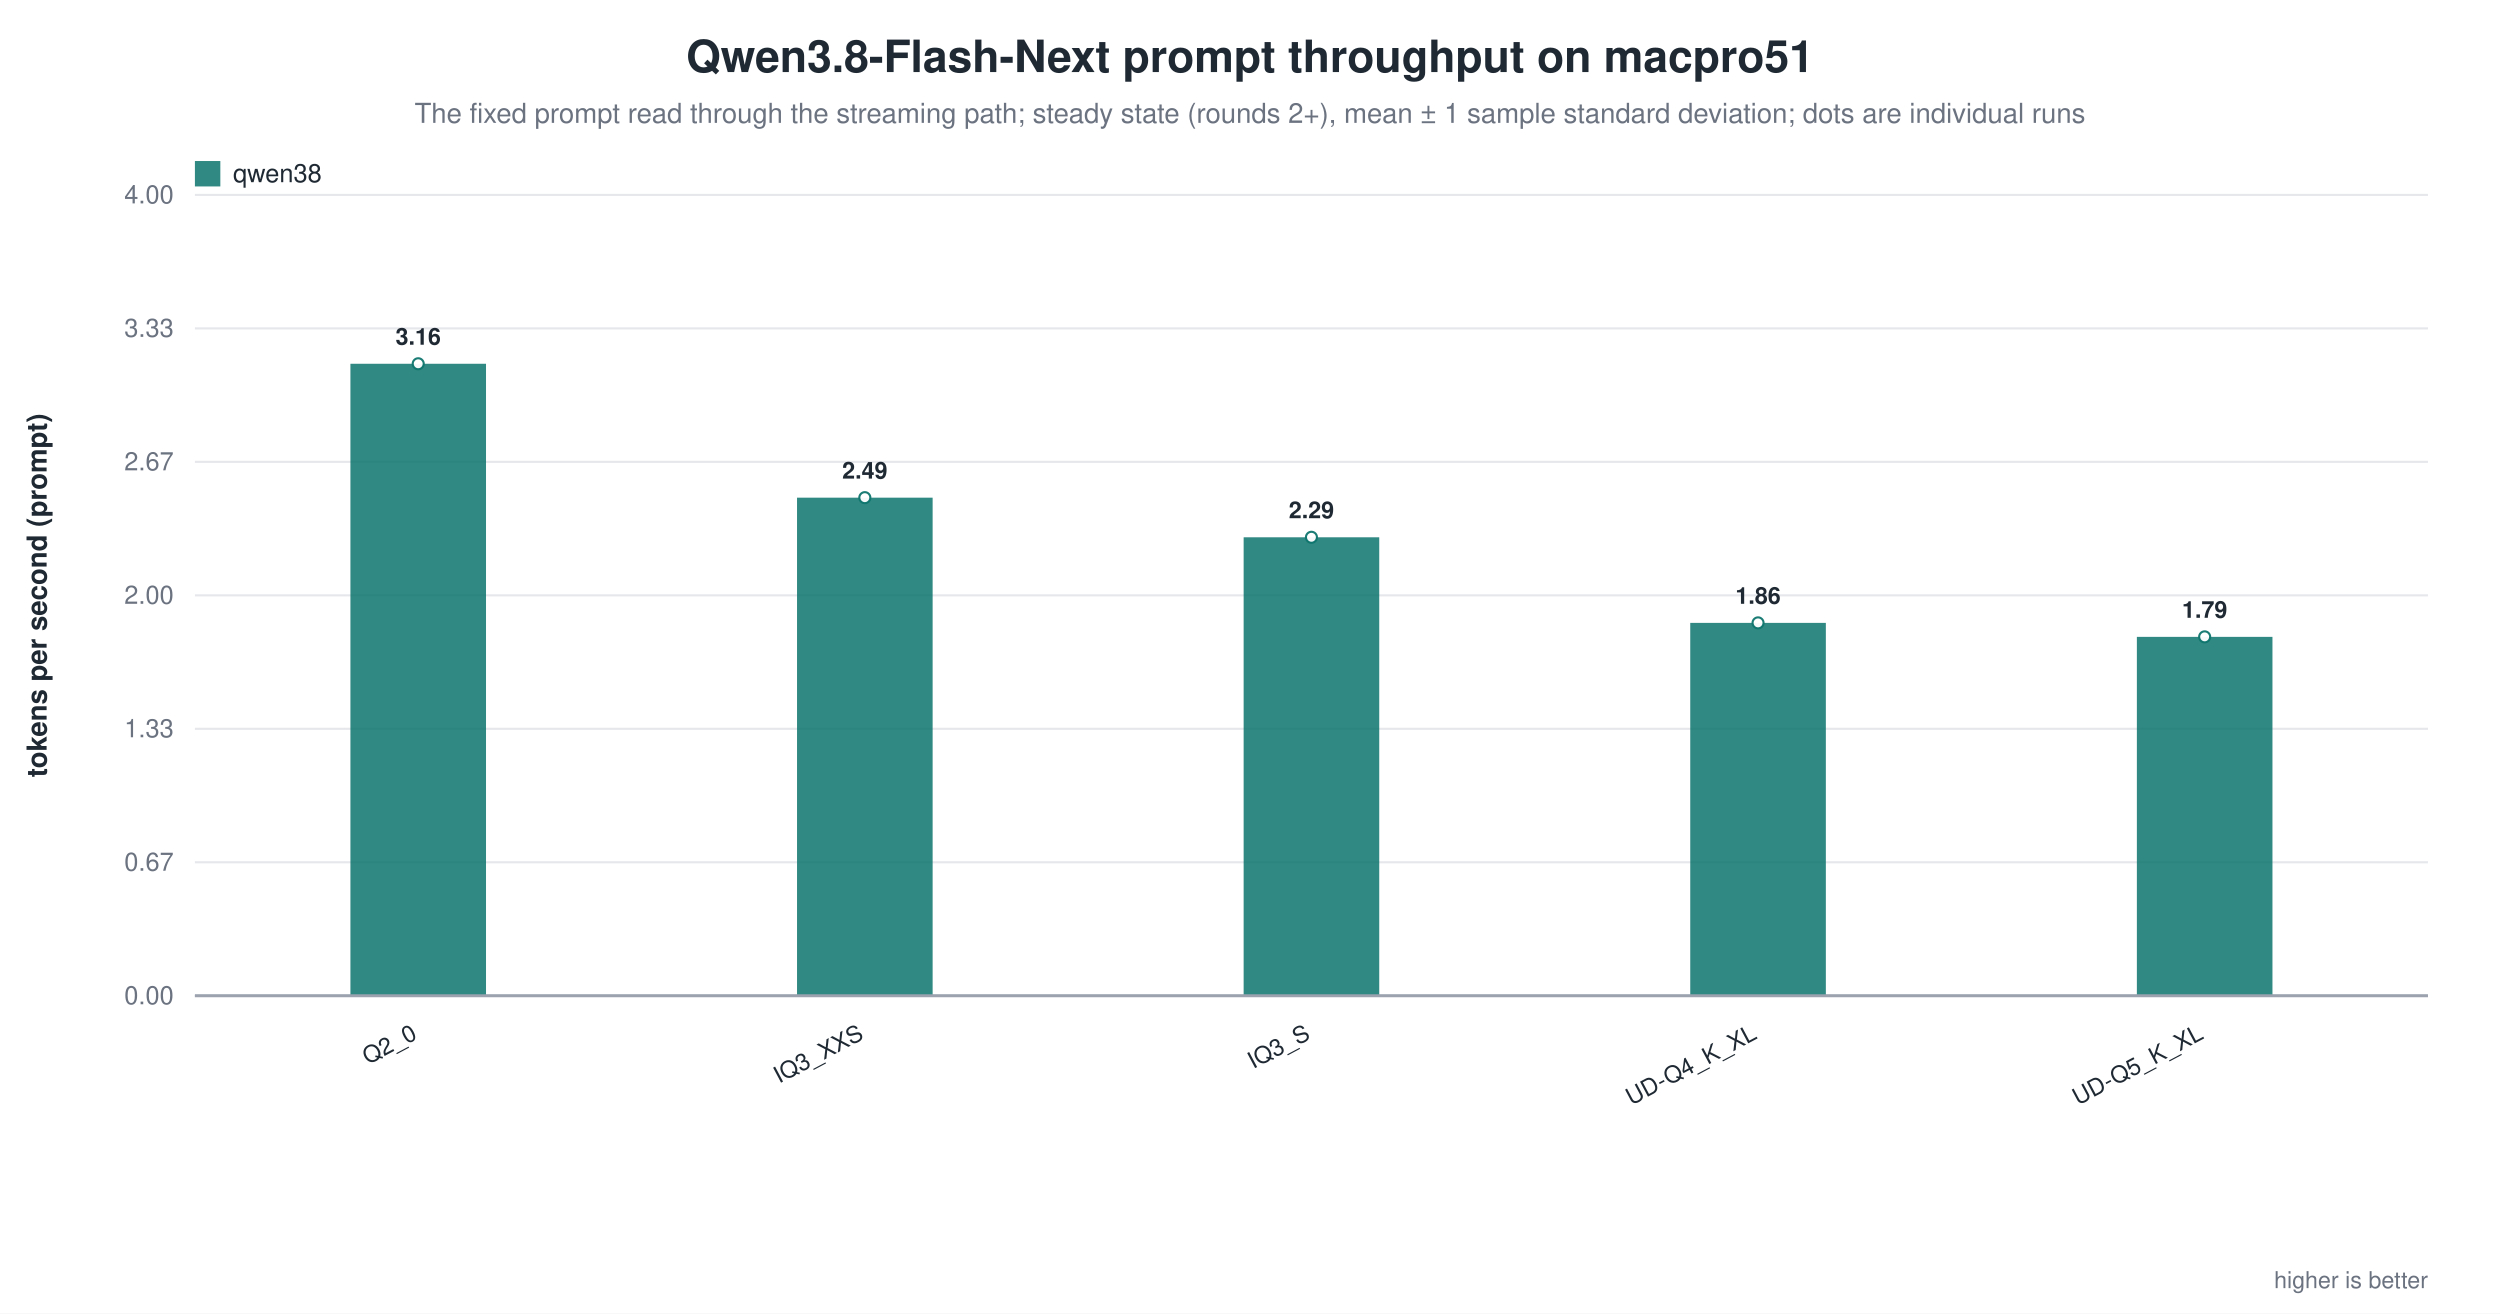
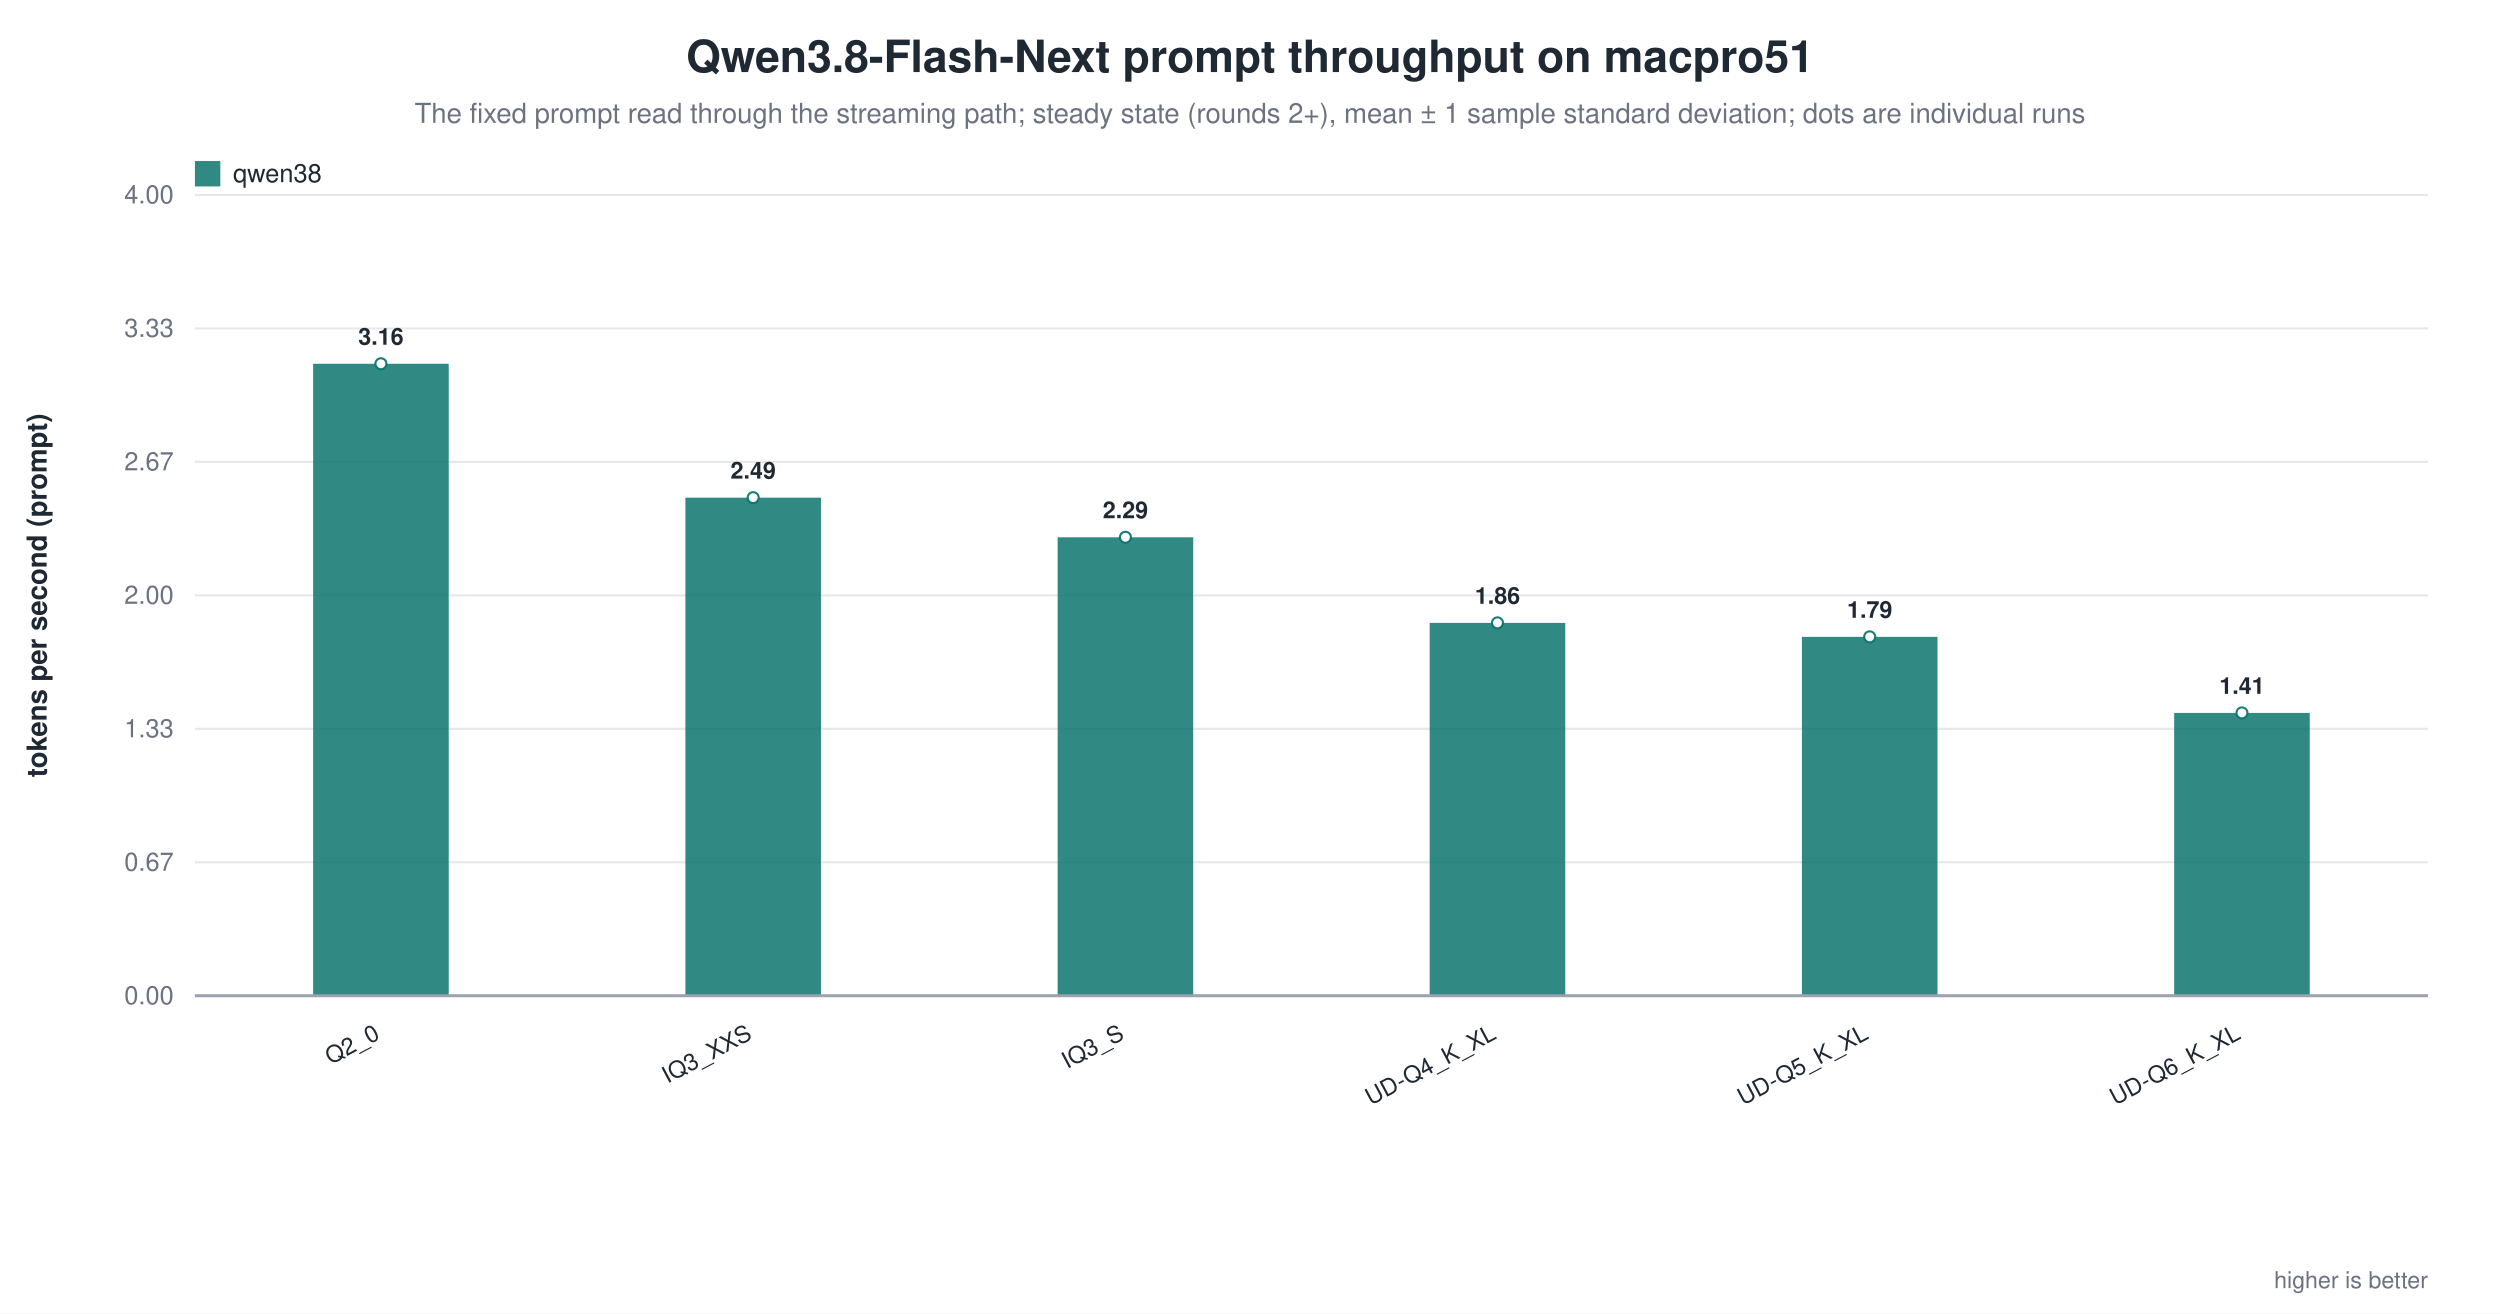
<svg xmlns="http://www.w3.org/2000/svg" width="1180" height="620" viewBox="0 0 1180 620" role="img" aria-label="Qwen3.8-Flash-Next prompt throughput on macpro51">
  <rect width="1180" height="620" fill="white" />
  <text x="590.0" y="34" text-anchor="middle" font-family="Helvetica, Arial, sans-serif" font-size="21" font-weight="600" fill="#1f2933">Qwen3.8-Flash-Next prompt throughput on macpro51</text>
  <text x="590.0" y="58" text-anchor="middle" font-family="Helvetica, Arial, sans-serif" font-size="13" fill="#6b7280">The fixed prompt read through the streaming path; steady state (rounds 2+), mean ± 1 sample standard deviation; dots are individual runs</text>
  <line x1="92.0" y1="470.0" x2="1146.0" y2="470.0" stroke="#9ca3af" stroke-width="1.0" />
  <text x="82.0" y="474.0" text-anchor="end" font-family="Helvetica, Arial, sans-serif" font-size="12" fill="#6b7280" font-weight="400">0.00</text>
  <line x1="92.0" y1="407.0" x2="1146.0" y2="407.0" stroke="#e5e7eb" stroke-width="1.0" />
  <text x="82.0" y="411.0" text-anchor="end" font-family="Helvetica, Arial, sans-serif" font-size="12" fill="#6b7280" font-weight="400">0.67</text>
  <line x1="92.0" y1="344.0" x2="1146.0" y2="344.0" stroke="#e5e7eb" stroke-width="1.0" />
  <text x="82.0" y="348.0" text-anchor="end" font-family="Helvetica, Arial, sans-serif" font-size="12" fill="#6b7280" font-weight="400">1.33</text>
  <line x1="92.0" y1="281.0" x2="1146.0" y2="281.0" stroke="#e5e7eb" stroke-width="1.0" />
  <text x="82.0" y="285.0" text-anchor="end" font-family="Helvetica, Arial, sans-serif" font-size="12" fill="#6b7280" font-weight="400">2.00</text>
  <line x1="92.0" y1="218.0" x2="1146.0" y2="218.0" stroke="#e5e7eb" stroke-width="1.0" />
  <text x="82.0" y="222.0" text-anchor="end" font-family="Helvetica, Arial, sans-serif" font-size="12" fill="#6b7280" font-weight="400">2.67</text>
  <line x1="92.0" y1="155.0" x2="1146.0" y2="155.0" stroke="#e5e7eb" stroke-width="1.0" />
  <text x="82.0" y="159.0" text-anchor="end" font-family="Helvetica, Arial, sans-serif" font-size="12" fill="#6b7280" font-weight="400">3.33</text>
  <line x1="92.0" y1="92.0" x2="1146.0" y2="92.0" stroke="#e5e7eb" stroke-width="1.0" />
  <text x="82.0" y="96.0" text-anchor="end" font-family="Helvetica, Arial, sans-serif" font-size="12" fill="#6b7280" font-weight="400">4.00</text>
  <text x="22.0" y="281.0" text-anchor="middle" font-family="Helvetica, Arial, sans-serif" font-size="13" fill="#1f2933" font-weight="600" transform="rotate(-90.0 22.0 281.0)">tokens per second (prompt)</text>
-   <rect x="165.4" y="171.7" width="64.0" height="298.3" fill="#0f766e" opacity="0.86" />
-   <circle cx="197.4" cy="171.7" r="2.6" fill="white" stroke="#0f766e" stroke-width="1.0" opacity="0.95" />
-   <text x="197.4" y="162.7" text-anchor="middle" font-family="Helvetica, Arial, sans-serif" font-size="11" fill="#1f2933" font-weight="600">3.16</text>
-   <text x="197.4" y="490.0" text-anchor="end" font-family="Helvetica, Arial, sans-serif" font-size="11" fill="#1f2933" font-weight="500" transform="rotate(-28.0 197.4 490.0)">Q2_0</text>
-   <rect x="376.2" y="234.9" width="64.0" height="235.1" fill="#0f766e" opacity="0.86" />
-   <circle cx="408.2" cy="234.9" r="2.6" fill="white" stroke="#0f766e" stroke-width="1.0" opacity="0.95" />
-   <text x="408.2" y="225.9" text-anchor="middle" font-family="Helvetica, Arial, sans-serif" font-size="11" fill="#1f2933" font-weight="600">2.49</text>
-   <text x="408.2" y="490.0" text-anchor="end" font-family="Helvetica, Arial, sans-serif" font-size="11" fill="#1f2933" font-weight="500" transform="rotate(-28.0 408.2 490.0)">IQ3_XXS</text>
-   <rect x="587.0" y="253.6" width="64.0" height="216.4" fill="#0f766e" opacity="0.86" />
-   <circle cx="619.0" cy="253.6" r="2.6" fill="white" stroke="#0f766e" stroke-width="1.0" opacity="0.95" />
-   <text x="619.0" y="244.6" text-anchor="middle" font-family="Helvetica, Arial, sans-serif" font-size="11" fill="#1f2933" font-weight="600">2.29</text>
-   <text x="619.0" y="490.0" text-anchor="end" font-family="Helvetica, Arial, sans-serif" font-size="11" fill="#1f2933" font-weight="500" transform="rotate(-28.0 619.0 490.0)">IQ3_S</text>
-   <rect x="797.8" y="294.0" width="64.0" height="176.0" fill="#0f766e" opacity="0.86" />
-   <circle cx="829.8" cy="294.0" r="2.6" fill="white" stroke="#0f766e" stroke-width="1.0" opacity="0.95" />
-   <text x="829.8" y="285.0" text-anchor="middle" font-family="Helvetica, Arial, sans-serif" font-size="11" fill="#1f2933" font-weight="600">1.86</text>
-   <text x="829.8" y="490.0" text-anchor="end" font-family="Helvetica, Arial, sans-serif" font-size="11" fill="#1f2933" font-weight="500" transform="rotate(-28.0 829.8 490.0)">UD-Q4_K_XL</text>
-   <rect x="1008.6" y="300.6" width="64.0" height="169.4" fill="#0f766e" opacity="0.86" />
-   <circle cx="1040.6" cy="300.6" r="2.6" fill="white" stroke="#0f766e" stroke-width="1.0" opacity="0.95" />
-   <text x="1040.6" y="291.6" text-anchor="middle" font-family="Helvetica, Arial, sans-serif" font-size="11" fill="#1f2933" font-weight="600">1.79</text>
-   <text x="1040.6" y="490.0" text-anchor="end" font-family="Helvetica, Arial, sans-serif" font-size="11" fill="#1f2933" font-weight="500" transform="rotate(-28.0 1040.6 490.0)">UD-Q5_K_XL</text>
+   <rect x="147.8" y="171.7" width="64.0" height="298.3" fill="#0f766e" opacity="0.86" />
+   <circle cx="179.8" cy="171.7" r="2.6" fill="white" stroke="#0f766e" stroke-width="1.0" opacity="0.95" />
+   <text x="179.8" y="162.7" text-anchor="middle" font-family="Helvetica, Arial, sans-serif" font-size="11" fill="#1f2933" font-weight="600">3.16</text>
+   <text x="179.8" y="490.0" text-anchor="end" font-family="Helvetica, Arial, sans-serif" font-size="11" fill="#1f2933" font-weight="500" transform="rotate(-28.0 179.8 490.0)">Q2_0</text>
+   <rect x="323.5" y="234.9" width="64.0" height="235.1" fill="#0f766e" opacity="0.86" />
+   <circle cx="355.5" cy="234.9" r="2.6" fill="white" stroke="#0f766e" stroke-width="1.0" opacity="0.95" />
+   <text x="355.5" y="225.9" text-anchor="middle" font-family="Helvetica, Arial, sans-serif" font-size="11" fill="#1f2933" font-weight="600">2.49</text>
+   <text x="355.5" y="490.0" text-anchor="end" font-family="Helvetica, Arial, sans-serif" font-size="11" fill="#1f2933" font-weight="500" transform="rotate(-28.0 355.5 490.0)">IQ3_XXS</text>
+   <rect x="499.2" y="253.6" width="64.0" height="216.4" fill="#0f766e" opacity="0.86" />
+   <circle cx="531.2" cy="253.6" r="2.6" fill="white" stroke="#0f766e" stroke-width="1.0" opacity="0.95" />
+   <text x="531.2" y="244.6" text-anchor="middle" font-family="Helvetica, Arial, sans-serif" font-size="11" fill="#1f2933" font-weight="600">2.29</text>
+   <text x="531.2" y="490.0" text-anchor="end" font-family="Helvetica, Arial, sans-serif" font-size="11" fill="#1f2933" font-weight="500" transform="rotate(-28.0 531.2 490.0)">IQ3_S</text>
+   <rect x="674.8" y="294.0" width="64.0" height="176.0" fill="#0f766e" opacity="0.86" />
+   <circle cx="706.8" cy="294.0" r="2.6" fill="white" stroke="#0f766e" stroke-width="1.0" opacity="0.95" />
+   <text x="706.8" y="285.0" text-anchor="middle" font-family="Helvetica, Arial, sans-serif" font-size="11" fill="#1f2933" font-weight="600">1.86</text>
+   <text x="706.8" y="490.0" text-anchor="end" font-family="Helvetica, Arial, sans-serif" font-size="11" fill="#1f2933" font-weight="500" transform="rotate(-28.0 706.8 490.0)">UD-Q4_K_XL</text>
+   <rect x="850.5" y="300.6" width="64.0" height="169.4" fill="#0f766e" opacity="0.86" />
+   <circle cx="882.5" cy="300.6" r="2.6" fill="white" stroke="#0f766e" stroke-width="1.0" opacity="0.95" />
+   <text x="882.5" y="291.6" text-anchor="middle" font-family="Helvetica, Arial, sans-serif" font-size="11" fill="#1f2933" font-weight="600">1.79</text>
+   <text x="882.5" y="490.0" text-anchor="end" font-family="Helvetica, Arial, sans-serif" font-size="11" fill="#1f2933" font-weight="500" transform="rotate(-28.0 882.5 490.0)">UD-Q5_K_XL</text>
+   <rect x="1026.2" y="336.5" width="64.0" height="133.5" fill="#0f766e" opacity="0.86" />
+   <circle cx="1058.2" cy="336.5" r="2.6" fill="white" stroke="#0f766e" stroke-width="1.0" opacity="0.95" />
+   <text x="1058.2" y="327.5" text-anchor="middle" font-family="Helvetica, Arial, sans-serif" font-size="11" fill="#1f2933" font-weight="600">1.41</text>
+   <text x="1058.2" y="490.0" text-anchor="end" font-family="Helvetica, Arial, sans-serif" font-size="11" fill="#1f2933" font-weight="500" transform="rotate(-28.0 1058.2 490.0)">UD-Q6_K_XL</text>
  <line x1="92.0" y1="470.0" x2="1146.0" y2="470.0" stroke="#9ca3af" stroke-width="1.4" />
  <rect x="92.0" y="76.0" width="12.0" height="12.0" fill="#0f766e" opacity="0.86" />
  <text x="110.0" y="86.0" text-anchor="start" font-family="Helvetica, Arial, sans-serif" font-size="12" fill="#1f2933" font-weight="500">qwen38</text>
  <text x="1146.0" y="608.0" text-anchor="end" font-family="Helvetica, Arial, sans-serif" font-size="11" fill="#6b7280" font-weight="400">higher is better</text>
</svg>
